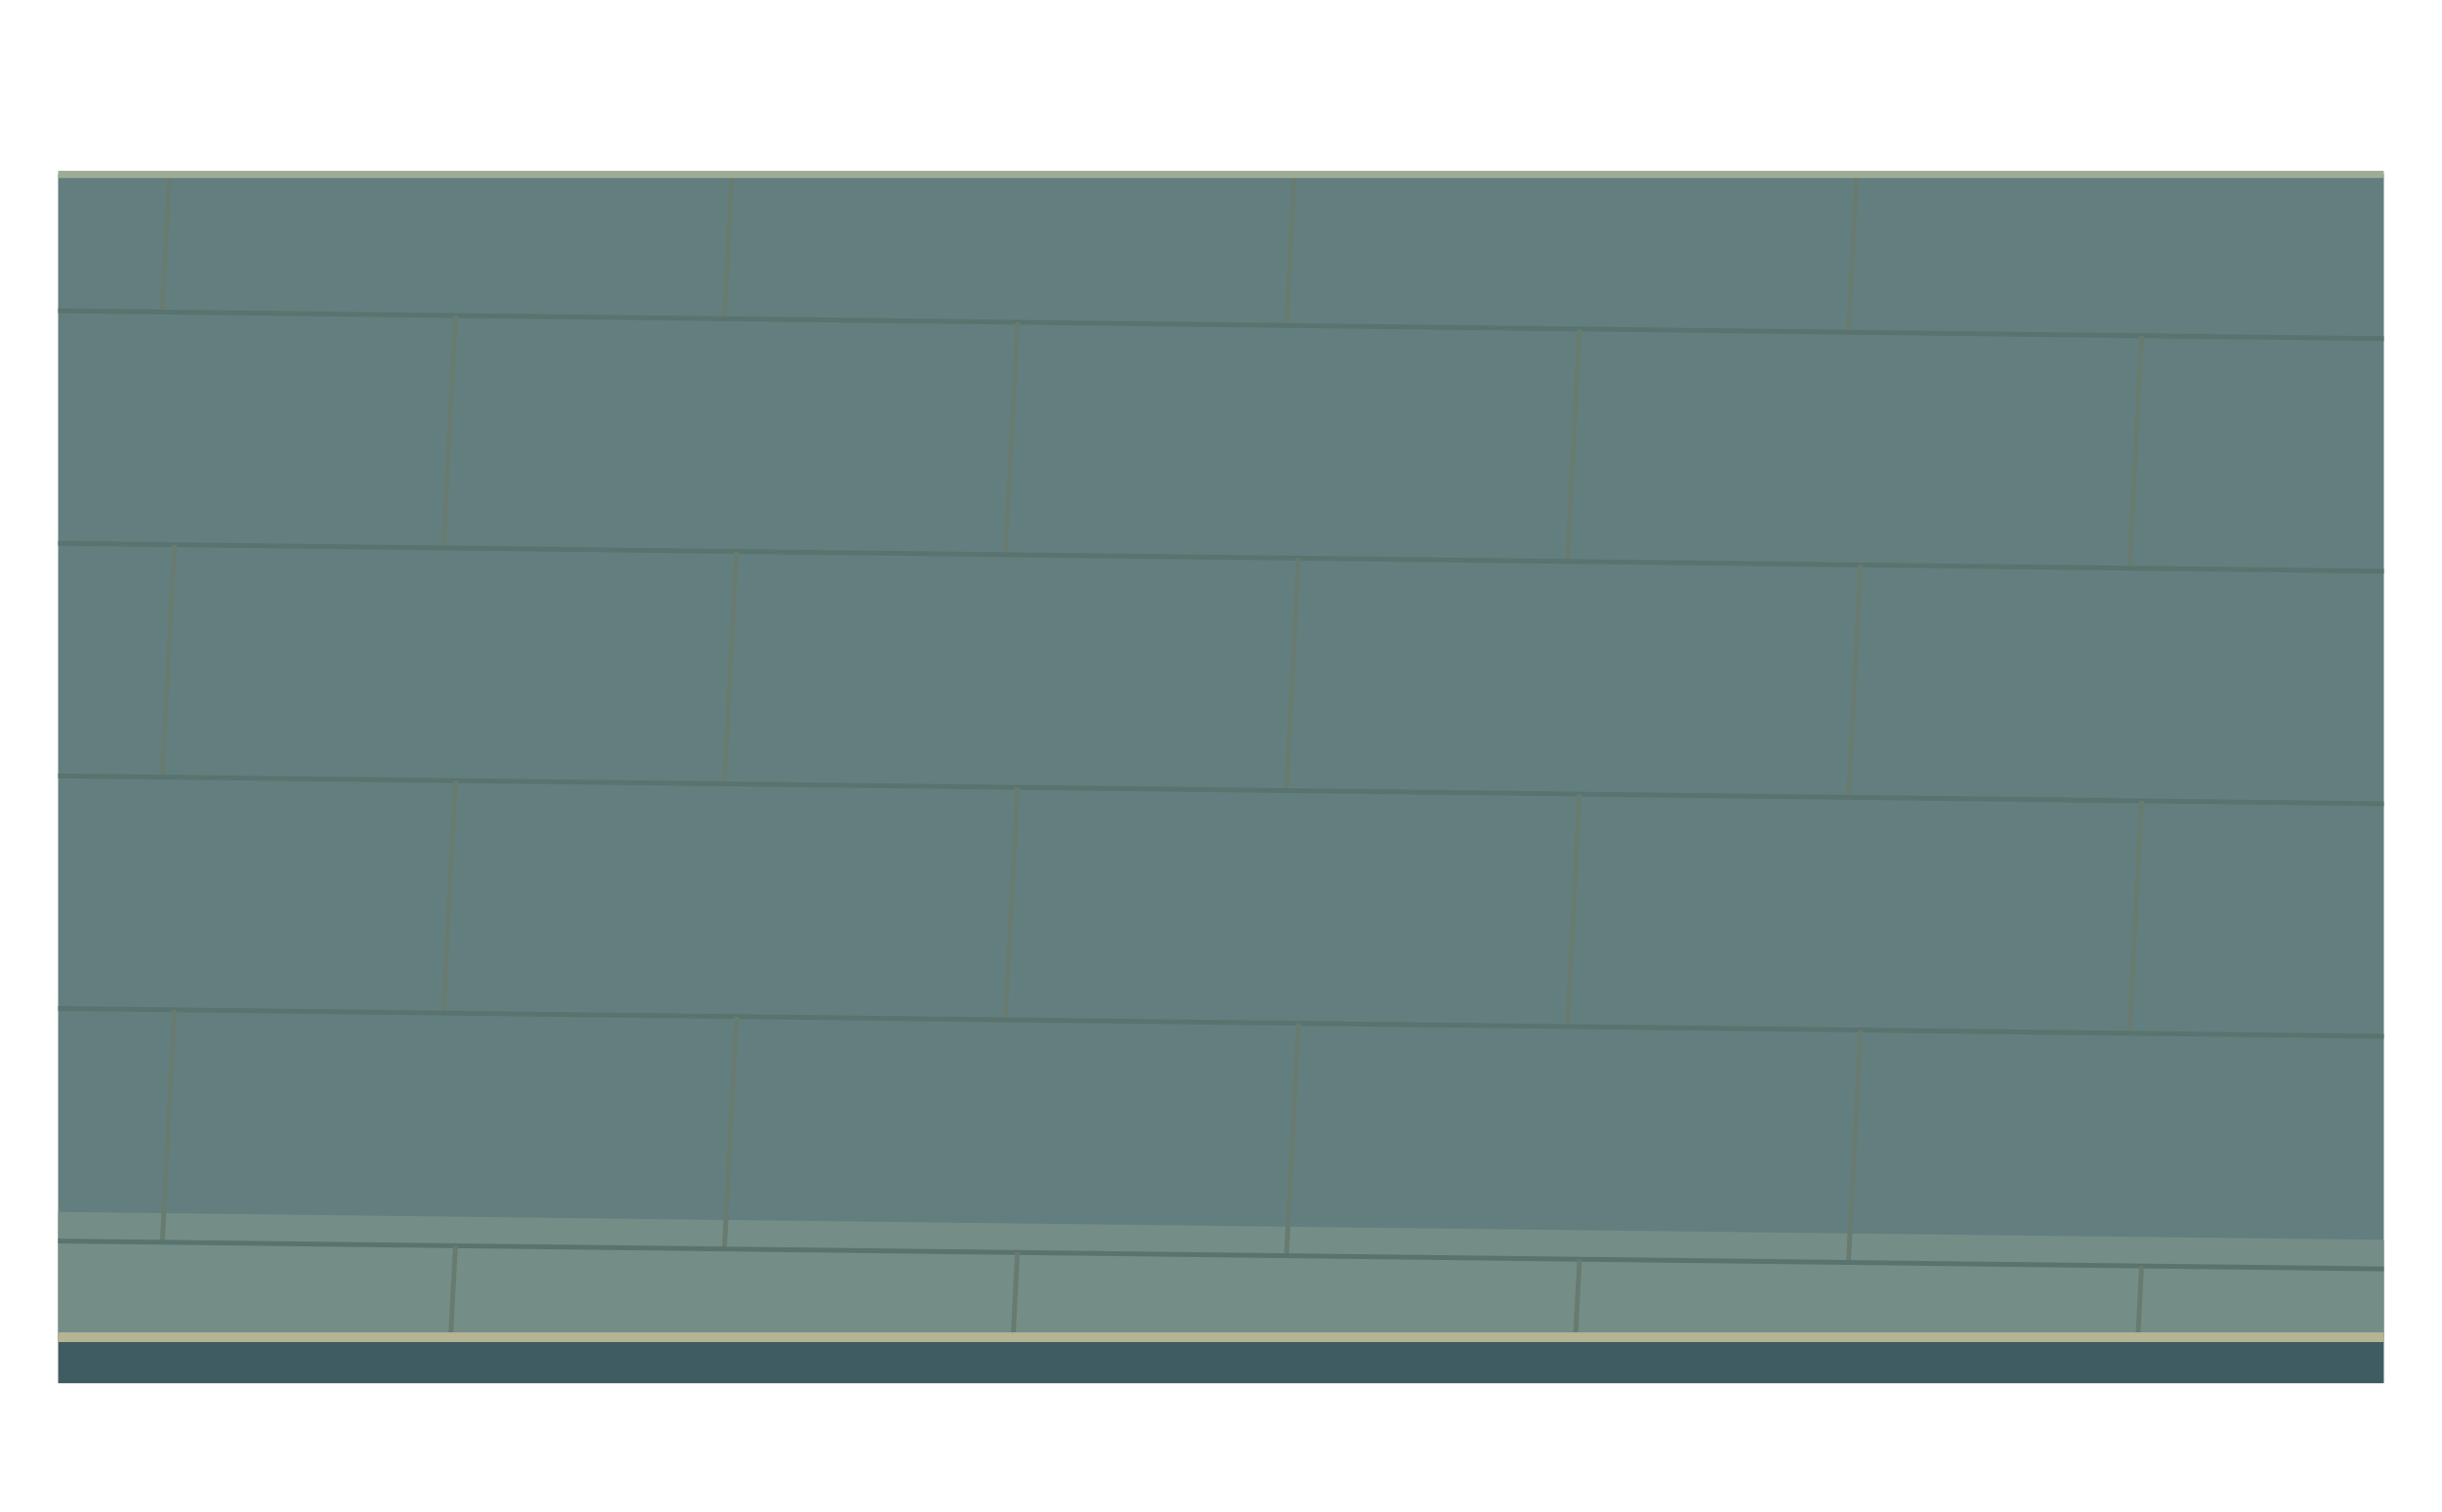
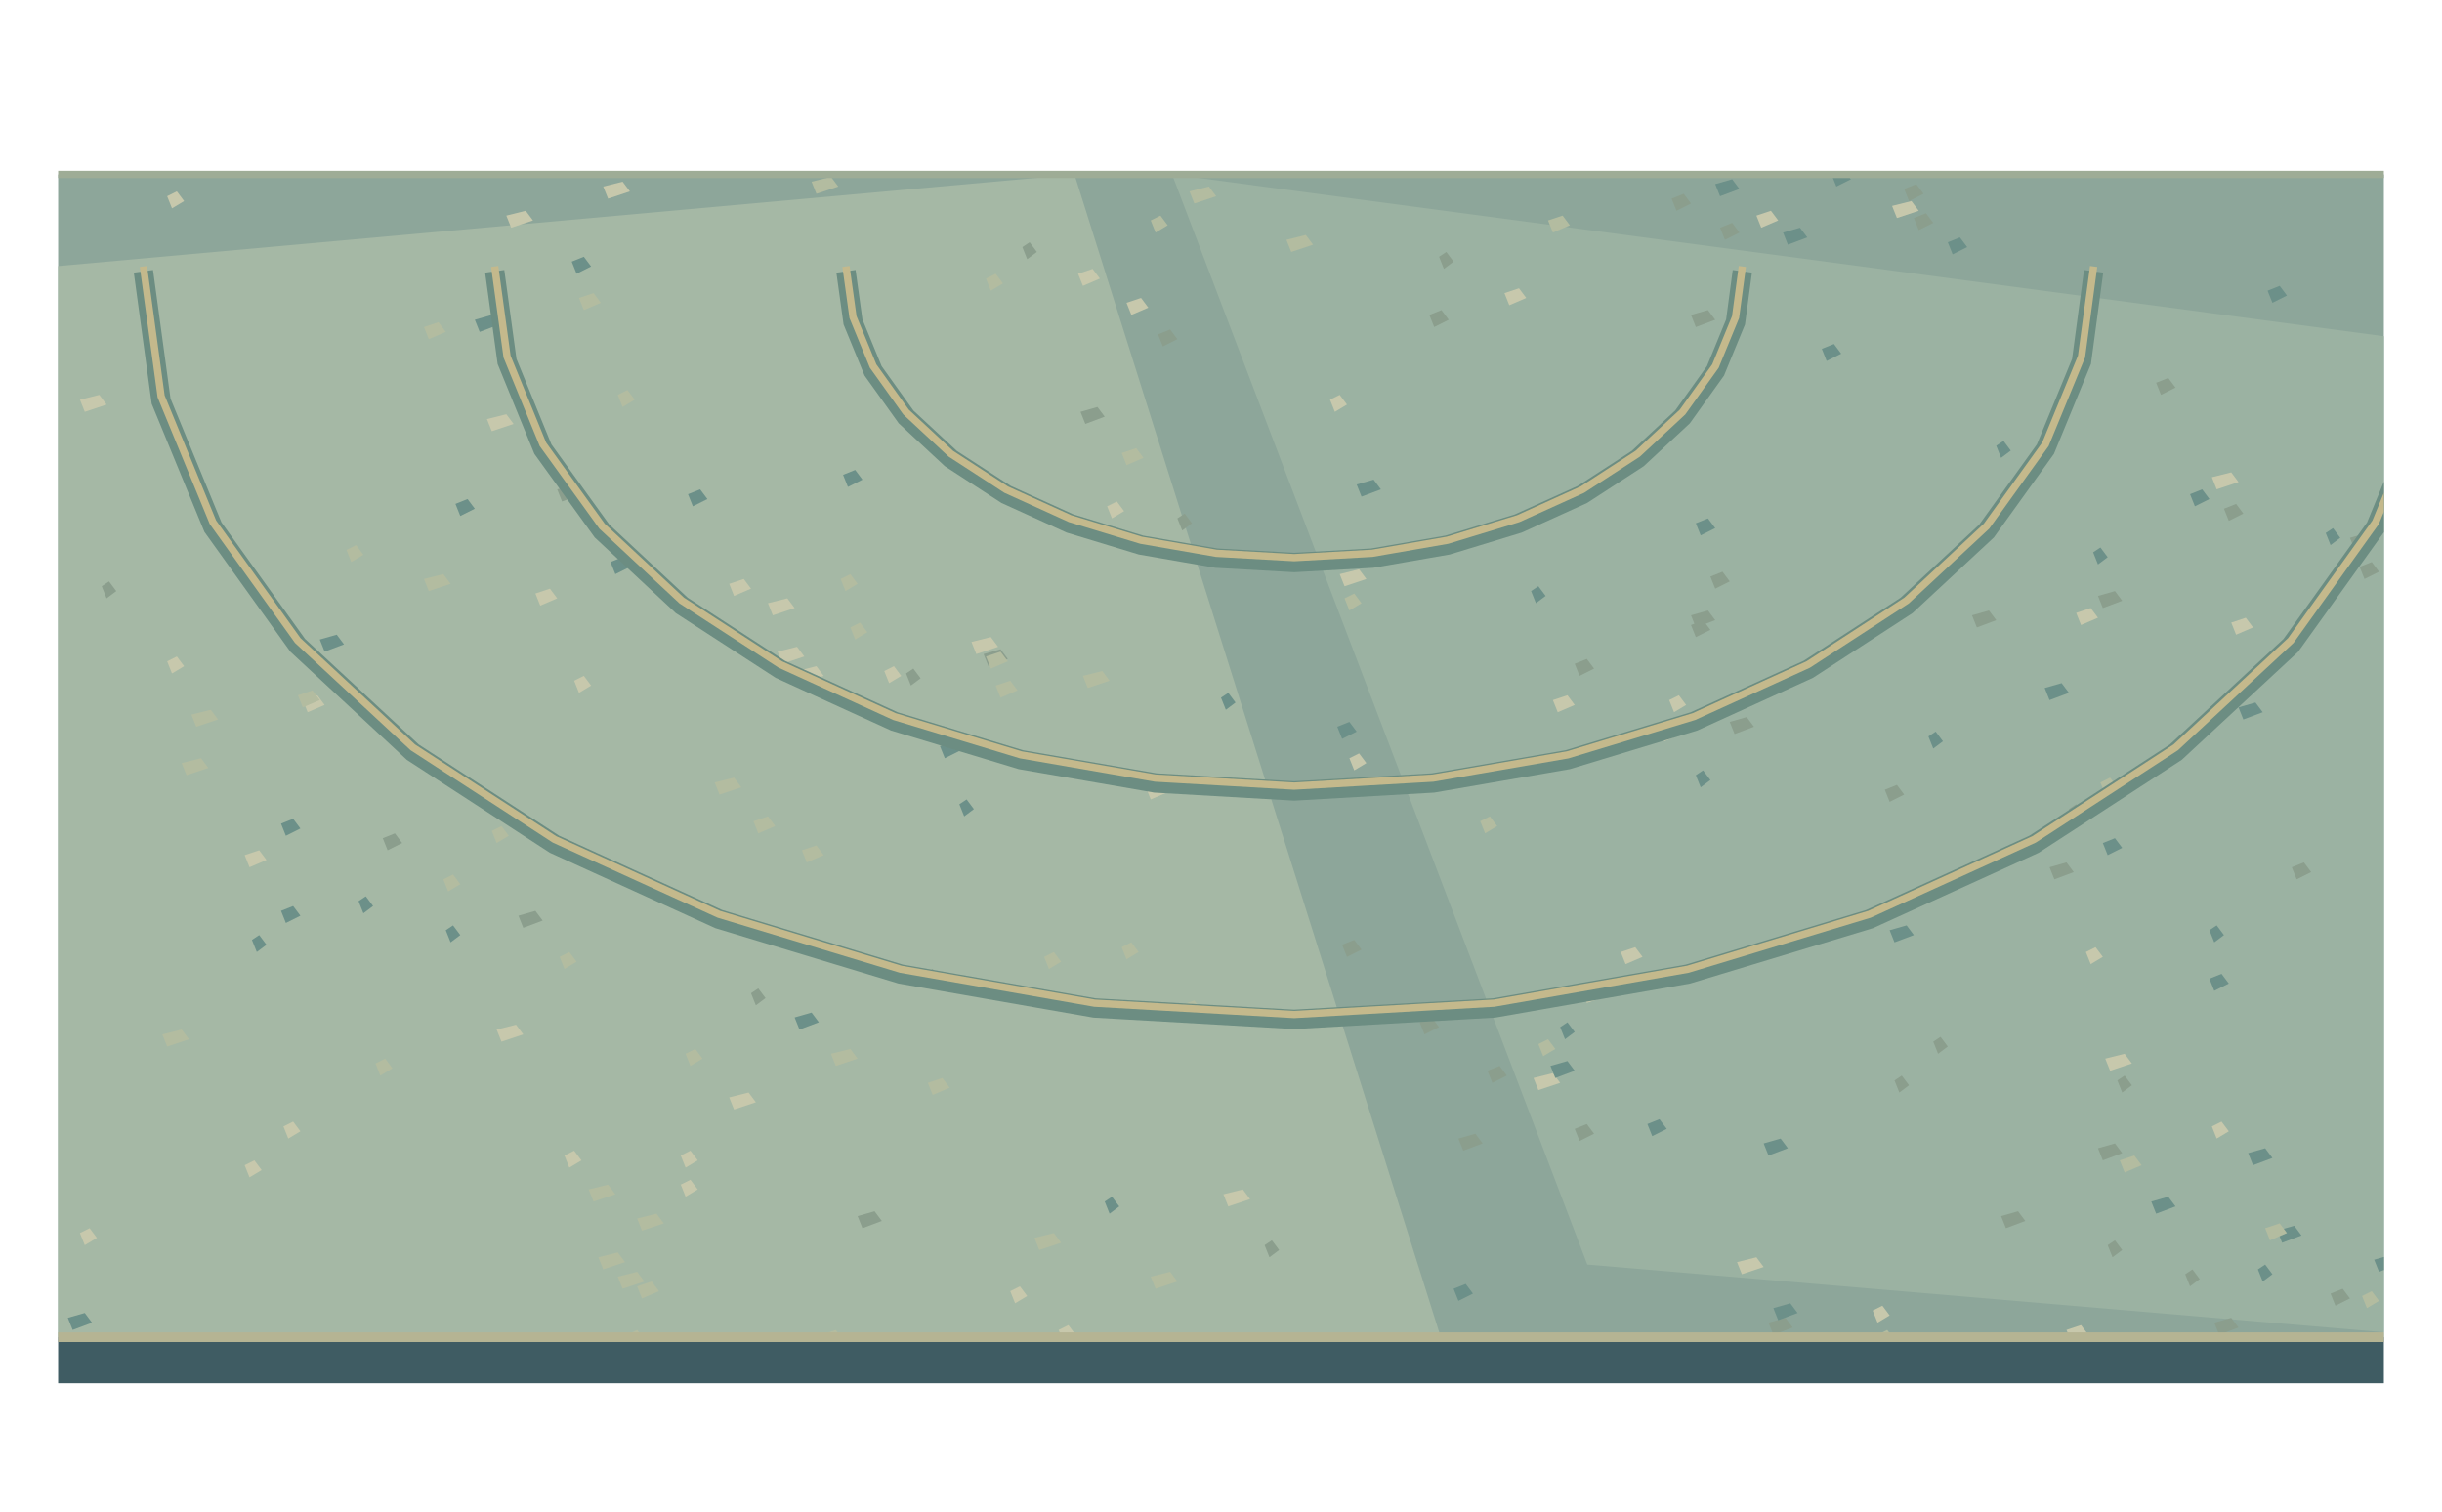
<svg xmlns="http://www.w3.org/2000/svg" width="1008" height="624" viewBox="0 0 1008 624">
  <defs>
    <clipPath id="floor">
      <path d="M24,72 L984,72 L984,552 L24,552 Z" />
    </clipPath>
  </defs>
  <g clip-path="url(#floor)">
-     <path d="M0 0H1008V624H0Z" fill="#637e7e" />
-     <polygon points="0,500 1008,512.096 1008,692.096 0,680" fill="#758d87" />
-     <polygon points="0,820 1008,832.096 1008,624 0,624" fill="#536f74" />
-     <polyline points="0,32 1008,44.096" fill="none" stroke="#59746e" stroke-width="2" />
-     <polyline points="72,32.864 67,128.804" fill="none" stroke="#677b70" stroke-width="2" />
-     <polyline points="304,35.648 299,131.588" fill="none" stroke="#677b70" stroke-width="2" />
-     <polyline points="536,38.432 531,134.372" fill="none" stroke="#677b70" stroke-width="2" />
-     <polyline points="768,41.216 763,137.156" fill="none" stroke="#677b70" stroke-width="2" />
-     <polyline points="1000,44 995,139.94" fill="none" stroke="#677b70" stroke-width="2" />
-     <polyline points="0,128 1008,140.096" fill="none" stroke="#59746e" stroke-width="2" />
-     <polyline points="188,130.256 183,226.196" fill="none" stroke="#677b70" stroke-width="2" />
-     <polyline points="420,133.04 415,228.98" fill="none" stroke="#677b70" stroke-width="2" />
-     <polyline points="652,135.824 647,231.764" fill="none" stroke="#677b70" stroke-width="2" />
-     <polyline points="884,138.608 879,234.548" fill="none" stroke="#677b70" stroke-width="2" />
-     <polyline points="0,224 1008,236.096" fill="none" stroke="#59746e" stroke-width="2" />
-     <polyline points="72,224.864 67,320.804" fill="none" stroke="#677b70" stroke-width="2" />
-     <polyline points="304,227.648 299,323.588" fill="none" stroke="#677b70" stroke-width="2" />
-     <polyline points="536,230.432 531,326.372" fill="none" stroke="#677b70" stroke-width="2" />
-     <polyline points="768,233.216 763,329.156" fill="none" stroke="#677b70" stroke-width="2" />
-     <polyline points="1000,236 995,331.94" fill="none" stroke="#677b70" stroke-width="2" />
-     <polyline points="0,320 1008,332.096" fill="none" stroke="#59746e" stroke-width="2" />
-     <polyline points="188,322.256 183,418.196" fill="none" stroke="#677b70" stroke-width="2" />
-     <polyline points="420,325.04 415,420.98" fill="none" stroke="#677b70" stroke-width="2" />
-     <polyline points="652,327.824 647,423.764" fill="none" stroke="#677b70" stroke-width="2" />
-     <polyline points="884,330.608 879,426.548" fill="none" stroke="#677b70" stroke-width="2" />
-     <polyline points="0,416 1008,428.096" fill="none" stroke="#59746e" stroke-width="2" />
-     <polyline points="72,416.864 67,512.804" fill="none" stroke="#677b70" stroke-width="2" />
-     <polyline points="304,419.648 299,515.588" fill="none" stroke="#677b70" stroke-width="2" />
-     <polyline points="536,422.432 531,518.372" fill="none" stroke="#677b70" stroke-width="2" />
-     <polyline points="768,425.216 763,521.156" fill="none" stroke="#677b70" stroke-width="2" />
-     <polyline points="1000,428 995,523.94" fill="none" stroke="#677b70" stroke-width="2" />
-     <polyline points="0,512 1008,524.096" fill="none" stroke="#59746e" stroke-width="2" />
-     <polyline points="188,514.256 183,610.196" fill="none" stroke="#677b70" stroke-width="2" />
-     <polyline points="420,517.04 415,612.98" fill="none" stroke="#677b70" stroke-width="2" />
-     <polyline points="652,519.824 647,615.764" fill="none" stroke="#677b70" stroke-width="2" />
-     <polyline points="884,522.608 879,618.548" fill="none" stroke="#677b70" stroke-width="2" />
-     <polyline points="0,608 1008,620.096" fill="none" stroke="#59746e" stroke-width="2" />
-     <polyline points="72,608.864 67,704.804" fill="none" stroke="#677b70" stroke-width="2" />
-     <polyline points="304,611.648 299,707.588" fill="none" stroke="#677b70" stroke-width="2" />
-     <polyline points="536,614.432 531,710.372" fill="none" stroke="#677b70" stroke-width="2" />
-     <polyline points="768,617.216 763,713.156" fill="none" stroke="#677b70" stroke-width="2" />
-     <polyline points="1000,620 995,715.94" fill="none" stroke="#677b70" stroke-width="2" />
+     <path d="M0 0h1008v624h-1008Z" fill="#8da69a" />
+     <polygon points="0,112 443.5,72 594.7,552 0,552" fill="#a5b8a5" />
+     <polygon points="483.8,72 1008,142 1008,552 655.2,522" fill="#9bb2a2" />
+     <polygon points="912,404 917,402 920,406 914,409" fill="#6c9089" />
+     <polygon points="653,409 661,407 664,411 655,414" fill="#c7c8ac" />
+     <polygon points="782,446 785,444 788,448 784,451" fill="#8b9e8d" />
+     <polygon points="867,323 871,321 874,325 869,328" fill="#b3bca0" />
+     <polygon points="912,384 915,382 918,386 914,389" fill="#6c9089" />
+     <polygon points="437,549 441,547 444,551 439,554" fill="#c7c8ac" />
+     <polygon points="974,234 979,232 982,236 976,239" fill="#8b9e8d" />
+     <polygon points="475,527 483,525 486,529 477,532" fill="#b3bca0" />
+     <polygon points="236,108 241,106 244,110 238,113" fill="#6c9089" />
+     <polygon points="913,465 917,463 920,467 915,470" fill="#c7c8ac" />
+     <polygon points="354,502 361,500 364,504 356,507" fill="#8b9e8d" />
+     <polygon points="411,283 417,281 420,285 413,288" fill="#b3bca0" />
+     <polygon points="700,216 705,214 708,218 702,221" fill="#6c9089" />
+     <polygon points="857,253 863,251 866,255 859,258" fill="#c7c8ac" />
+     <polygon points="914,546 921,544 924,548 916,551" fill="#8b9e8d" />
+     <polygon points="339,551 345,549 348,553 341,556" fill="#b3bca0" />
+     <polygon points="804,100 809,98 812,102 806,105" fill="#6c9089" />
+     <polygon points="717,521 725,519 728,523 719,526" fill="#c7c8ac" />
+     <polygon points="854,334 857,332 860,336 856,339" fill="#8b9e8d" />
+     <polygon points="611,339 615,337 618,341 613,344" fill="#b3bca0" />
+     <polygon points="888,496 895,494 898,498 890,501" fill="#6c9089" />
+     <polygon points="417,533 421,531 424,535 419,538" fill="#c7c8ac" />
+     <polygon points="790,90 795,88 798,92 792,95" fill="#8b9e8d" />
+     <polygon points="427,511 435,509 438,513 429,516" fill="#b3bca0" />
+     <polygon points="928,476 935,474 938,478 930,481" fill="#6c9089" />
+     <polygon points="641,289 647,287 650,291 643,294" fill="#c7c8ac" />
+     <polygon points="422,102 425,100 428,104 424,107" fill="#8b9e8d" />
+     <polygon points="183,363 187,361 190,365 185,368" fill="#b3bca0" />
+     <polygon points="132,264 139,262 142,266 134,269" fill="#6c9089" />
+     <polygon points="249,77 257,75 260,79 251,82" fill="#c7c8ac" />
+     <polygon points="918,210 923,208 926,212 920,215" fill="#8b9e8d" />
+     <polygon points="975,535 979,533 982,537 977,540" fill="#b3bca0" />
+     <polygon points="116,340 121,338 124,342 118,345" fill="#6c9089" />
+     <polygon points="557,313 561,311 564,315 559,318" fill="#c7c8ac" />
+     <polygon points="814,254 821,252 824,256 816,259" fill="#8b9e8d" />
+     <polygon points="987,227 995,225 998,229 989,232" fill="#b3bca0" />
+     <polygon points="700,320 703,318 706,322 702,325" fill="#6c9089" />
+     <polygon points="473,325 479,323 482,327 475,330" fill="#c7c8ac" />
+     <polygon points="594,106 597,104 600,108 596,111" fill="#8b9e8d" />
+     <polygon points="491,79 499,77 502,81 493,84" fill="#b3bca0" />
+     <polygon points="904,204 909,202 912,206 906,209" fill="#6c9089" />
+     <polygon points="301,241 307,239 310,243 303,246" fill="#c7c8ac" />
+     <polygon points="374,278 377,276 380,280 376,283" fill="#8b9e8d" />
+     <polygon points="239,123 245,121 248,125 241,128" fill="#b3bca0" />
+     <polygon points="936,120 941,118 944,122 938,125" fill="#6c9089" />
+     <polygon points="233,477 237,475 240,479 235,482" fill="#c7c8ac" />
+     <polygon points="698,258 703,256 706,260 700,263" fill="#8b9e8d" />
+     <polygon points="775,551 779,549 782,553 777,556" fill="#b3bca0" />
+     <polygon points="196,132 203,130 206,134 198,137" fill="#6c9089" />
+     <polygon points="669,393 675,391 678,395 671,398" fill="#c7c8ac" />
+     <polygon points="798,430 801,428 804,432 800,435" fill="#8b9e8d" />
+     <polygon points="283,435 287,433 290,437 285,440" fill="#b3bca0" />
+     <polygon points="680,464 685,462 688,466 682,469" fill="#6c9089" />
+     <polygon points="781,85 789,83 792,87 783,90" fill="#c7c8ac" />
+     <polygon points="310,410 313,408 316,412 312,415" fill="#8b9e8d" />
+     <polygon points="331,351 337,349 340,353 333,356" fill="#b3bca0" />
+     <polygon points="960,220 963,218 966,222 962,225" fill="#6c9089" />
+     <polygon points="101,481 105,479 108,483 103,486" fill="#c7c8ac" />
+     <polygon points="846,358 853,356 856,360 848,363" fill="#8b9e8d" />
+     <polygon points="231,395 235,393 238,397 233,400" fill="#b3bca0" />
+     <polygon points="644,424 647,422 650,426 646,429" fill="#6c9089" />
+     <polygon points="201,173 209,171 212,175 203,178" fill="#c7c8ac" />
+     <polygon points="650,466 655,464 658,468 652,471" fill="#8b9e8d" />
+     <polygon points="447,279 455,277 458,281 449,284" fill="#b3bca0" />
+     <polygon points="148,372 151,370 154,374 150,377" fill="#6c9089" />
+     <polygon points="725,89 731,87 734,91 727,94" fill="#c7c8ac" />
+     <polygon points="710,94 715,92 718,96 712,99" fill="#8b9e8d" />
+     <polygon points="351,259 355,257 358,261 353,264" fill="#b3bca0" />
+     <polygon points="504,288 507,286 510,290 506,293" fill="#6c9089" />
+     <polygon points="549,165 553,163 556,167 551,170" fill="#c7c8ac" />
+     <polygon points="230,202 237,200 240,204 232,207" fill="#8b9e8d" />
+     <polygon points="347,239 351,237 354,241 349,244" fill="#b3bca0" />
+     <polygon points="284,204 289,202 292,206 286,209" fill="#6c9089" />
+     <polygon points="69,273 73,271 76,275 71,278" fill="#c7c8ac" />
+     <polygon points="826,502 833,500 836,504 828,507" fill="#8b9e8d" />
+     <polygon points="475,91 479,89 482,93 477,96" fill="#b3bca0" />
+     <polygon points="116,376 121,374 124,378 118,381" fill="#6c9089" />
+     <polygon points="465,125 471,123 474,127 467,130" fill="#c7c8ac" />
+     <polygon points="730,546 737,544 740,548 732,551" fill="#8b9e8d" />
+     <polygon points="247,519 255,517 258,521 249,524" fill="#b3bca0" />
+     <polygon points="864,228 867,226 870,230 866,233" fill="#6c9089" />
+     <polygon points="281,489 285,487 288,491 283,494" fill="#c7c8ac" />
+     <polygon points="406,270 413,268 416,272 408,275" fill="#8b9e8d" />
+     <polygon points="343,435 351,433 354,437 345,440" fill="#b3bca0" />
+     <polygon points="456,496 459,494 462,498 458,501" fill="#6c9089" />
+     <polygon points="221,245 227,243 230,247 223,250" fill="#c7c8ac" />
+     <polygon points="214,378 221,376 224,380 216,383" fill="#8b9e8d" />
+     <polygon points="487,415 493,413 496,417 489,420" fill="#b3bca0" />
+     <polygon points="868,348 873,346 876,350 870,353" fill="#6c9089" />
+     <polygon points="125,289 131,287 134,291 127,294" fill="#c7c8ac" />
+     <polygon points="554,390 559,388 562,392 556,395" fill="#8b9e8d" />
+     <polygon points="243,491 251,489 254,493 245,496" fill="#b3bca0" />
+     <polygon points="980,520 987,518 990,522 982,525" fill="#6c9089" />
+     <polygon points="505,493 513,491 516,495 507,498" fill="#c7c8ac" />
+     <polygon points="42,242 45,240 48,244 44,247" fill="#8b9e8d" />
+     <polygon points="555,247 559,245 562,249 557,252" fill="#b3bca0" />
+     <polygon points="600,532 605,530 608,534 602,537" fill="#6c9089" />
+     <polygon points="621,121 627,119 630,123 623,126" fill="#c7c8ac" />
+     <polygon points="890,158 895,156 898,160 892,163" fill="#8b9e8d" />
+     <polygon points="255,163 259,161 262,165 257,168" fill="#b3bca0" />
+     <polygon points="780,384 787,382 790,386 782,389" fill="#6c9089" />
+     <polygon points="913,197 921,195 924,199 915,202" fill="#c7c8ac" />
+     <polygon points="994,234 1001,232 1004,236 996,239" fill="#8b9e8d" />
+     <polygon points="407,271 413,269 416,273 409,276" fill="#b3bca0" />
+     <polygon points="552,300 557,298 560,302 554,305" fill="#6c9089" />
+     <polygon points="117,465 121,463 124,467 119,470" fill="#c7c8ac" />
+     <polygon points="602,470 609,468 612,472 604,475" fill="#8b9e8d" />
+     <polygon points="75,315 83,313 86,317 77,320" fill="#b3bca0" />
+     <polygon points="988,152 995,150 998,154 990,157" fill="#6c9089" />
+     <polygon points="633,445 641,443 644,447 635,450" fill="#c7c8ac" />
+     <polygon points="870,514 873,512 876,516 872,519" fill="#8b9e8d" />
+     <polygon points="175,135 181,133 184,137 177,140" fill="#b3bca0" />
+     <polygon points="328,420 335,418 338,422 330,425" fill="#6c9089" />
+     <polygon points="401,265 409,263 412,267 403,270" fill="#c7c8ac" />
+     <polygon points="786,78 791,76 794,80 788,83" fill="#8b9e8d" />
+     <polygon points="263,531 269,529 272,533 265,536" fill="#b3bca0" />
+     <polygon points="188,208 193,206 196,210 190,213" fill="#6c9089" />
+     <polygon points="329,277 337,275 340,279 331,282" fill="#c7c8ac" />
+     <polygon points="158,346 163,344 166,348 160,351" fill="#8b9e8d" />
+     <polygon points="383,447 389,445 392,449 385,452" fill="#b3bca0" />
+     <polygon points="940,508 947,506 950,510 942,513" fill="#6c9089" />
+     <polygon points="921,257 927,255 930,259 923,262" fill="#c7c8ac" />
+     <polygon points="586,422 591,420 594,424 588,427" fill="#8b9e8d" />
+     <polygon points="67,427 75,425 78,429 69,432" fill="#b3bca0" />
+     <polygon points="756,72 761,70 764,74 758,77" fill="#6c9089" />
+     <polygon points="553,237 561,235 564,239 555,242" fill="#c7c8ac" />
+     <polygon points="650,274 655,272 658,276 652,279" fill="#8b9e8d" />
+     <polygon points="263,503 271,501 274,505 265,508" fill="#b3bca0" />
+     <polygon points="388,308 393,306 396,310 390,313" fill="#6c9089" />
+     <polygon points="209,89 217,87 220,91 211,94" fill="#c7c8ac" />
+     <polygon points="698,254 705,252 708,256 700,259" fill="#8b9e8d" />
+     <polygon points="295,323 303,321 306,325 297,328" fill="#b3bca0" />
+     <polygon points="28,544 35,542 38,546 30,549" fill="#6c9089" />
+     <polygon points="301,453 309,451 312,455 303,458" fill="#c7c8ac" />
+     <polygon points="446,170 453,168 456,172 448,175" fill="#8b9e8d" />
+     <polygon points="175,239 183,237 186,241 177,244" fill="#b3bca0" />
+     <polygon points="932,524 935,522 938,526 934,529" fill="#6c9089" />
+     <polygon points="69,81 73,79 76,83 71,86" fill="#c7c8ac" />
+     <polygon points="962,534 967,532 970,536 964,539" fill="#8b9e8d" />
+     <polygon points="639,91 645,89 648,93 641,96" fill="#b3bca0" />
+     <polygon points="824,184 827,182 830,186 826,189" fill="#6c9089" />
+     <polygon points="773,541 777,539 780,543 775,546" fill="#c7c8ac" />
+     <polygon points="698,130 705,128 708,132 700,135" fill="#8b9e8d" />
+     <polygon points="79,295 87,293 90,297 81,300" fill="#b3bca0" />
+     <polygon points="348,196 353,194 356,198 350,201" fill="#6c9089" />
+     <polygon points="861,393 865,391 868,395 863,398" fill="#c7c8ac" />
+     <polygon points="902,526 905,524 908,528 904,531" fill="#8b9e8d" />
+     <polygon points="311,339 317,337 320,341 313,344" fill="#b3bca0" />
+     <polygon points="796,304 799,302 802,306 798,309" fill="#6c9089" />
+     <polygon points="365,277 369,275 372,279 367,282" fill="#c7c8ac" />
+     <polygon points="614,442 619,440 622,444 616,447" fill="#8b9e8d" />
+     <polygon points="875,479 881,477 884,481 877,484" fill="#b3bca0" />
+     <polygon points="844,284 851,282 854,286 846,289" fill="#6c9089" />
+     <polygon points="101,353 107,351 110,355 103,358" fill="#c7c8ac" />
+     <polygon points="778,326 783,324 786,328 780,331" fill="#8b9e8d" />
+     <polygon points="431,395 435,393 438,397 433,400" fill="#b3bca0" />
+     <polygon points="560,200 567,198 570,202 562,205" fill="#6c9089" />
+     <polygon points="321,269 329,267 332,271 323,274" fill="#c7c8ac" />
+     <polygon points="690,82 695,80 698,84 692,87" fill="#8b9e8d" />
+     <polygon points="203,343 207,341 210,345 205,348" fill="#b3bca0" />
+     <polygon points="672,404 675,402 678,406 674,409" fill="#6c9089" />
+     <polygon points="317,249 325,247 328,251 319,254" fill="#c7c8ac" />
+     <polygon points="970,222 977,220 980,224 972,227" fill="#8b9e8d" />
+     <polygon points="531,99 539,97 542,101 533,104" fill="#b3bca0" />
+     <polygon points="184,384 187,382 190,386 186,389" fill="#6c9089" />
+     <polygon points="853,549 859,547 862,551 855,554" fill="#c7c8ac" />
+     <polygon points="478,138 483,136 486,140 480,143" fill="#8b9e8d" />
+     <polygon points="635,431 639,429 642,433 637,436" fill="#b3bca0" />
+     <polygon points="708,76 715,74 718,78 710,81" fill="#6c9089" />
+     <polygon points="445,113 451,111 454,115 447,118" fill="#c7c8ac" />
+     <polygon points="486,214 489,212 492,216 488,219" fill="#8b9e8d" />
+     <polygon points="463,187 469,185 472,189 465,192" fill="#b3bca0" />
+     <polygon points="728,472 735,470 738,474 730,477" fill="#6c9089" />
+     <polygon points="33,509 37,507 40,511 35,514" fill="#c7c8ac" />
+     <polygon points="590,130 595,128 598,132 592,135" fill="#8b9e8d" />
+     <polygon points="259,551 263,549 266,553 261,556" fill="#b3bca0" />
+     <polygon points="924,292 931,290 934,294 926,297" fill="#6c9089" />
+     <polygon points="205,425 213,423 216,427 207,430" fill="#c7c8ac" />
+     <polygon points="706,238 711,236 714,240 708,243" fill="#8b9e8d" />
+     <polygon points="407,115 411,113 414,117 409,120" fill="#b3bca0" />
+     <polygon points="752,144 757,142 760,146 754,149" fill="#6c9089" />
+     <polygon points="869,437 877,435 880,439 871,442" fill="#c7c8ac" />
+     <polygon points="866,474 873,472 876,476 868,479" fill="#8b9e8d" />
+     <polygon points="123,287 129,285 132,289 125,292" fill="#b3bca0" />
+     <polygon points="732,540 739,538 742,542 734,545" fill="#6c9089" />
+     <polygon points="689,289 693,287 696,291 691,294" fill="#c7c8ac" />
+     <polygon points="946,358 951,356 954,360 948,363" fill="#8b9e8d" />
+     <polygon points="335,75 343,73 346,77 337,80" fill="#b3bca0" />
+     <polygon points="252,232 257,230 260,234 254,237" fill="#6c9089" />
+     <polygon points="685,301 691,299 694,303 687,306" fill="#c7c8ac" />
+     <polygon points="382,402 385,400 388,404 384,407" fill="#8b9e8d" />
+     <polygon points="155,439 159,437 162,441 157,444" fill="#b3bca0" />
+     <polygon points="632,244 635,242 638,246 634,249" fill="#6c9089" />
+     <polygon points="237,281 241,279 244,283 239,286" fill="#c7c8ac" />
+     <polygon points="874,446 877,444 880,448 876,451" fill="#8b9e8d" />
+     <polygon points="143,227 147,225 150,229 145,232" fill="#b3bca0" />
+     <polygon points="736,96 743,94 746,98 738,101" fill="#6c9089" />
+     <polygon points="33,165 41,163 44,167 35,170" fill="#c7c8ac" />
+     <polygon points="714,298 721,296 724,300 716,303" fill="#8b9e8d" />
+     <polygon points="255,527 263,525 266,529 257,532" fill="#b3bca0" />
+     <polygon points="396,332 399,330 402,334 398,337" fill="#6c9089" />
+     <polygon points="457,209 461,207 464,211 459,214" fill="#c7c8ac" />
+     <polygon points="866,246 873,244 876,248 868,251" fill="#8b9e8d" />
+     <polygon points="935,507 941,505 944,509 937,512" fill="#b3bca0" />
+     <polygon points="640,440 647,438 650,442 642,445" fill="#6c9089" />
+     <polygon points="281,477 285,475 288,479 283,482" fill="#c7c8ac" />
+     <polygon points="522,514 525,512 528,516 524,519" fill="#8b9e8d" />
+     <polygon points="463,391 467,389 470,393 465,396" fill="#b3bca0" />
+     <polygon points="104,388 107,386 110,390 106,393" fill="#6c9089" />
+     <polygon points="13,393 19,391 22,395 15,398" fill="#c7c8ac" />
+     <polyline points="719.2,112 716.4,132.9 708.1,153.1 694.5,172.1 676,189.3 653.2,204.1 626.7,216.1 597.5,225 566.4,230.4 534.2,232.2 502.1,230.4 471,225 441.7,216.1 415.3,204.1 392.5,189.3 374,172.1 360.4,153.1 352.1,132.9 349.2,112" fill="none" stroke="#6c8d82" stroke-width="8" />
+     <polyline points="719.2,110 716.4,130.9 708.1,151.1 694.5,170.1 676,187.3 653.2,202.1 626.7,214.1 597.5,223 566.4,228.4 534.2,230.2 502.1,228.4 471,223 441.7,214.1 415.3,202.1 392.5,187.3 374,170.1 360.4,151.1 352.1,130.9 349.2,110" fill="none" stroke="#c4b98c" stroke-width="3" />
+     <polyline points="864.2,112 859.2,149.2 844.3,185.4 820,219.2 787,249.9 746.4,276.3 699.2,297.8 647.1,313.6 591.5,323.2 534.2,326.5 476.9,323.2 421.4,313.6 369.2,297.8 322.1,276.3 281.4,249.9 248.5,219.2 224.1,185.4 209.3,149.2 204.2,112" fill="none" stroke="#6c8d82" stroke-width="8" />
+     <polyline points="864.2,110 859.2,147.2 844.3,183.4 820,217.2 787,247.9 746.4,274.3 699.2,295.8 647.1,311.6 591.5,321.2 534.2,324.5 476.9,321.2 421.4,311.6 369.2,295.8 322.1,274.3 281.4,247.9 248.5,217.2 224.1,183.4 209.3,147.2 204.2,110" fill="none" stroke="#c4b98c" stroke-width="3" />
+     <polyline points="1009.2,112 1002,165.6 980.6,217.6 945.6,266.4 898.1,310.5 839.6,348.5 771.7,379.4 696.7,402.1 616.7,416.1 534.2,420.8 451.8,416.1 371.8,402.1 296.7,379.4 228.9,348.5 170.4,310.5 122.9,266.4 87.9,217.6 66.5,165.6 59.2,112" fill="none" stroke="#6c8d82" stroke-width="8" />
+     <polyline points="1009.2,110 1002,163.6 980.6,215.6 945.6,264.4 898.1,308.5 839.6,346.5 771.7,377.4 696.7,400.1 616.7,414.1 534.2,418.8 451.8,414.1 371.8,400.1 296.7,377.4 228.9,346.5 170.4,308.5 122.9,264.4 87.9,215.6 66.5,163.6 59.2,110" fill="none" stroke="#c4b98c" stroke-width="3" />
  </g>
  <polyline points="24,72 984,72" fill="none" stroke="#9eac96" stroke-width="3" />
  <polygon points="24,552 984,552 984,571 24,571" fill="#3f5c63" />
  <polyline points="984,552 24,552" fill="none" stroke="#b5b493" stroke-width="4" />
</svg>
